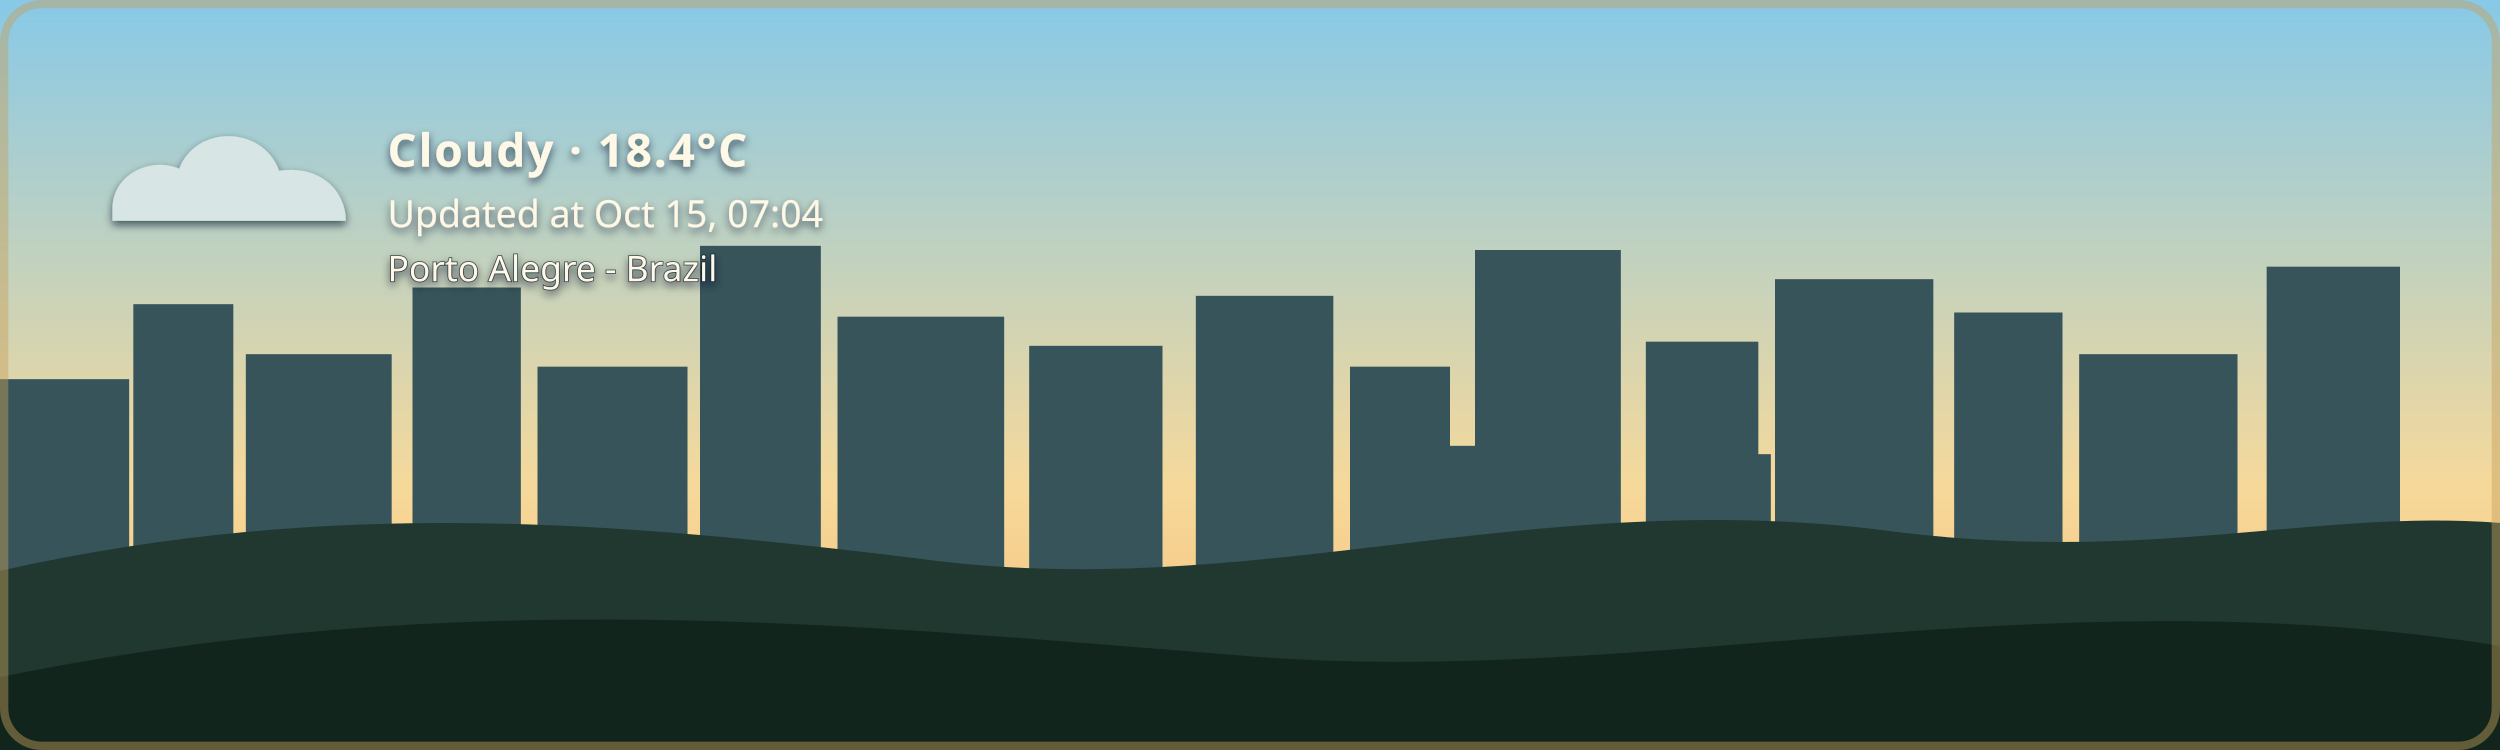
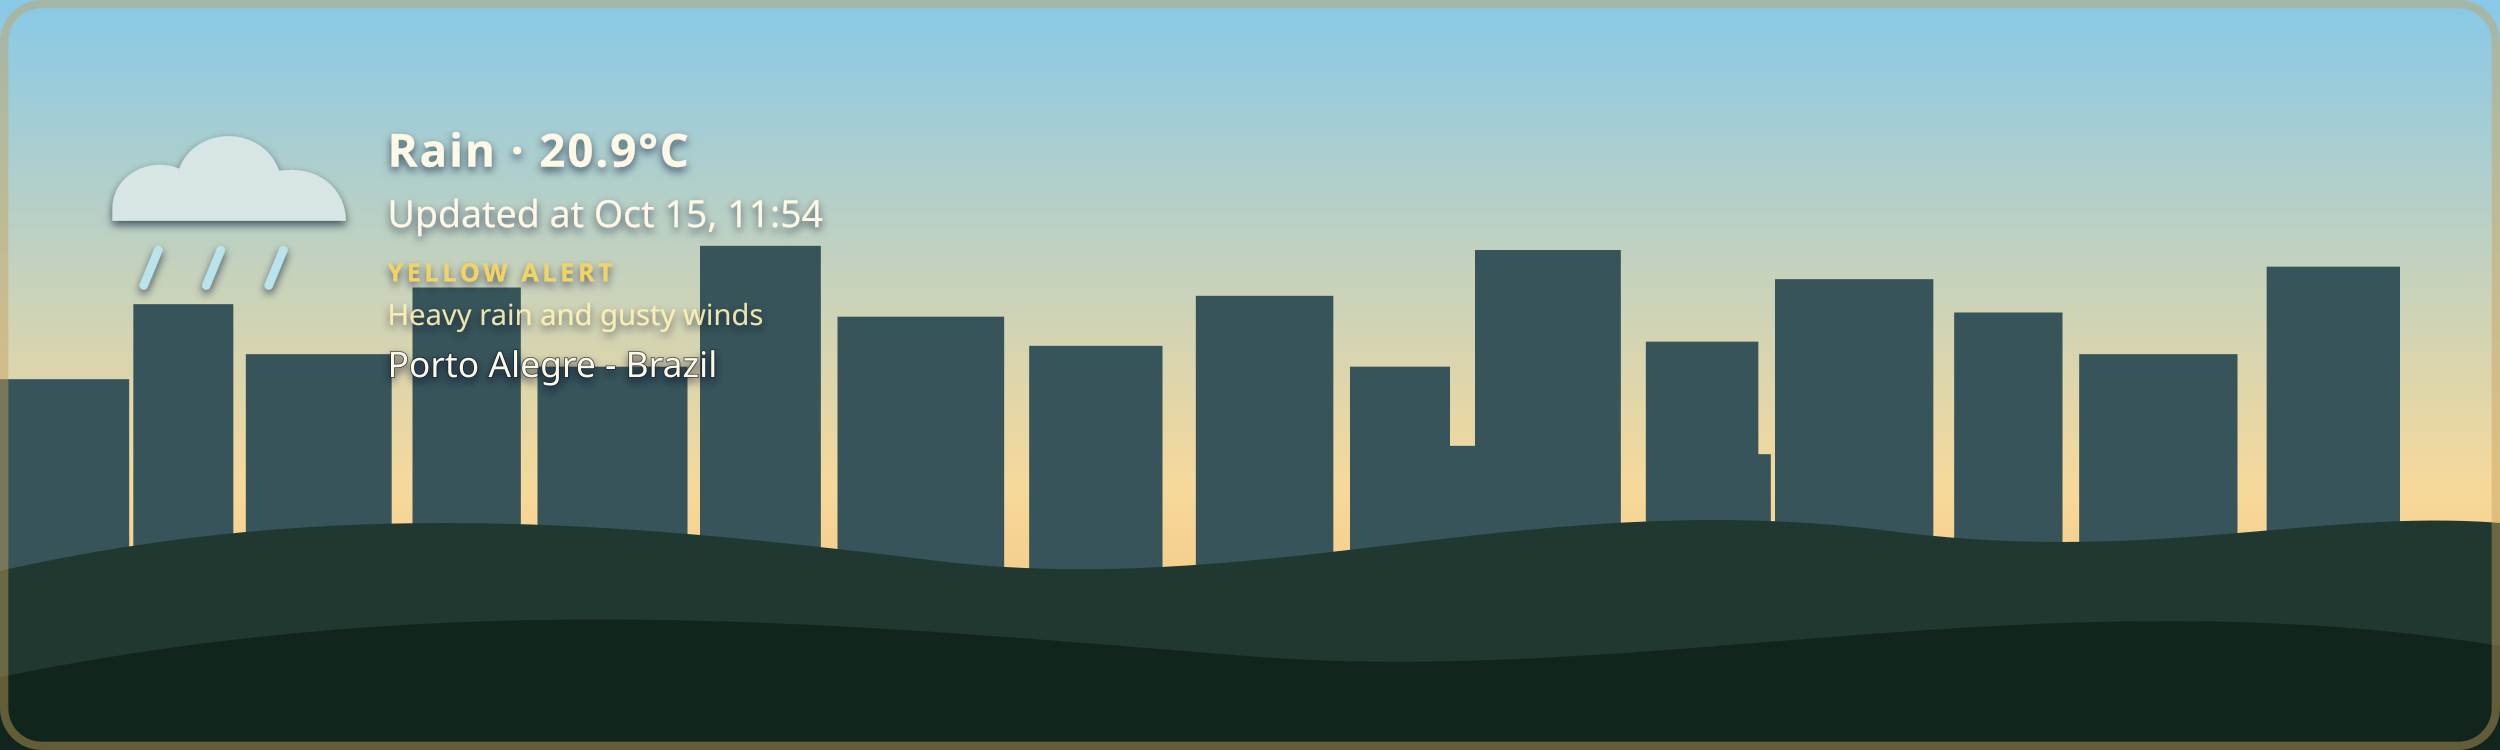
- <svg xmlns="http://www.w3.org/2000/svg" width="1200" height="360" viewBox="0 0 1200 360" role="img" aria-labelledby="title description" class="github-time-day weather-cloudy alert-none" data-temperature="18.4°C" lang="en-US">
+ <svg xmlns="http://www.w3.org/2000/svg" width="1200" height="360" viewBox="0 0 1200 360" role="img" aria-labelledby="title description" class="github-time-day weather-rain alert-yellow" data-temperature="20.9°C" lang="en-US">
  <defs>
    <linearGradient id="daySky" x1="0" y1="0" x2="0" y2="1">
      <stop offset="0%" stop-color="#87c9e8" />
      <stop offset="65%" stop-color="#f6d99a" />
      <stop offset="100%" stop-color="#f4b66e" />
    </linearGradient>
    <linearGradient id="sunsetSky" x1="0" y1="0" x2="0" y2="1">
      <stop offset="0%" stop-color="#4d568f" />
      <stop offset="55%" stop-color="#d46a66" />
      <stop offset="100%" stop-color="#f4a259" />
    </linearGradient>
    <linearGradient id="nightSky" x1="0" y1="0" x2="0" y2="1">
      <stop offset="0%" stop-color="#071426" />
      <stop offset="60%" stop-color="#102c46" />
      <stop offset="100%" stop-color="#244b4a" />
    </linearGradient>
    <linearGradient id="dawnSky" x1="0" y1="0" x2="0" y2="1">
      <stop offset="0%" stop-color="#766b9f" />
      <stop offset="55%" stop-color="#d7939b" />
      <stop offset="100%" stop-color="#f4c280" />
    </linearGradient>
    <radialGradient id="weatherSunFill" cx="35%" cy="30%" r="72%">
      <stop offset="0%" stop-color="#fff4b8" />
      <stop offset="58%" stop-color="#ffdc7a" />
      <stop offset="100%" stop-color="#f2b84f" />
    </radialGradient>
    <linearGradient id="weatherMoonFill" x1="0" y1="0" x2="1" y2="1">
      <stop offset="0%" stop-color="#fff4bd" />
      <stop offset="62%" stop-color="#ffe08a" />
      <stop offset="100%" stop-color="#e9b957" />
    </linearGradient>
    <filter id="weatherContentShadow" x="-20" y="-20" width="500" height="180" filterUnits="userSpaceOnUse">
      <feGaussianBlur in="SourceAlpha" stdDeviation="2" result="shadowBlur" />
      <feOffset in="shadowBlur" dx="0" dy="2" result="shadowOffset" />
      <feFlood flood-color="#071426" flood-opacity="0.65" result="shadowColor" />
      <feComposite in="shadowColor" in2="shadowOffset" operator="in" result="shadow" />
      <feMerge>
        <feMergeNode in="shadow" />
        <feMergeNode in="SourceGraphic" />
      </feMerge>
    </filter>
  </defs>
  <style>
    /* The sky state is updated by the GitHub Action based on local time. */

    .sky {
      animation: none !important;
    }

    .github-time-day .day-sky,
    .github-time-sunset .sunset-sky,
    .github-time-night .night-sky,
    .github-time-dawn .dawn-sky {
      opacity: 1;
    }

    .github-time-day .sunset-sky,
    .github-time-day .night-sky,
    .github-time-day .dawn-sky,
    .github-time-sunset .day-sky,
    .github-time-sunset .night-sky,
    .github-time-sunset .dawn-sky,
    .github-time-night .day-sky,
    .github-time-night .sunset-sky,
    .github-time-night .dawn-sky,
    .github-time-dawn .day-sky,
    .github-time-dawn .sunset-sky,
    .github-time-dawn .night-sky {
      opacity: 0;
    }

    .github-time-day .day-sky,
    .github-time-sunset .sunset-sky,
    .github-time-night .night-sky,
    .github-time-dawn .dawn-sky {
      animation: sky-fade-in 2.5s ease both !important;
    }

    .weather-effect {
      display: none;
    }

    .github-time-night.weather-clear .weather-moon,
    .github-time-day.weather-clear .weather-sun,
    .github-time-sunset.weather-clear .weather-sun,
    .github-time-dawn.weather-clear .weather-sun,
    .weather-cloudy .weather-cloud,
    .weather-rain .weather-cloud,
    .weather-rain .weather-rainfall,
    .weather-wind-rain .weather-cloud,
    .weather-wind-rain .weather-wind,
    .weather-wind-rain .weather-wind-rainfall,
    .weather-storm .weather-cloud,
    .weather-storm .weather-rainfall,
    .weather-storm .weather-lightning,
    .weather-snow .weather-cloud,
    .weather-snow .weather-snowfall {
      display: block;
    }

    .weather-sun {
      transform-box: fill-box;
      transform-origin: center;
      animation: weather-pulse 4s ease-in-out infinite;
    }

    .weather-moon {
      animation: moon-glow 4s ease-in-out infinite;
    }

    .weather-cloud path {
      animation: cloud-drift 8s ease-in-out infinite alternate;
    }

    .weather-rainfall path {
      animation: rain-fall 1.4s linear infinite;
    }

    .weather-rainfall path:nth-child(2) {
      animation-delay: 0.35s;
    }

    .weather-rainfall path:nth-child(3) {
      animation-delay: 0.7s;
    }

    .weather-wind-rainfall path {
      animation: wind-rain-fall 1.15s linear infinite;
    }

    .weather-wind-rainfall path:nth-child(2) {
      animation-delay: 0.3s;
    }

    .weather-wind-rainfall path:nth-child(3) {
      animation-delay: 0.6s;
    }

    .weather-wind path {
      animation: wind-sweep 1.8s ease-in-out infinite;
    }

    .weather-wind path:nth-child(2) {
      animation-delay: 0.45s;
    }

    .weather-snowfall circle {
      animation: snow-fall 3s ease-in-out infinite;
    }

    .weather-snowfall circle:nth-child(2) {
      animation-delay: 1s;
    }

    .weather-snowfall circle:nth-child(3) {
      animation-delay: 2s;
    }

    .weather-lightning {
      animation: lightning-flash 4s ease-in-out infinite;
    }

    svg.github-time-day .city-back,
    svg.github-time-day .city-mid {
      fill: #36545a;
    }

    svg.github-time-sunset .city-back,
    svg.github-time-sunset .city-mid {
      fill: #303247;
    }

    svg.github-time-night .city-back,
    svg.github-time-night .city-mid {
      fill: #08131d;
    }

    svg.github-time-dawn .city-back,
    svg.github-time-dawn .city-mid {
      fill: #404158;
    }

    .city-window {
      opacity: 0;
      fill: #f8d97a;
    }

    svg.github-time-night .city-window,
    svg.github-time-dawn .city-window,
    svg.github-time-sunset .city-window {
      opacity: 0.9;
    }

    .city-window rect {
      animation: city-window-toggle-a 20s steps(1, end) infinite;
    }

    .city-window rect:nth-child(3n) {
      animation-name: city-window-toggle-b;
      animation-delay: -4s;
    }

    .city-window rect:nth-child(4n) {
      animation-name: city-window-toggle-c;
      animation-delay: -9s;
    }

    .city-window rect:nth-child(5n) {
      animation-name: city-window-toggle-d;
      animation-delay: -13s;
    }

    .city-window rect:nth-child(7n) {
      animation-name: city-window-toggle-e;
      animation-delay: -17s;
    }

    #weather-alert-level,
    #weather-alert-detail {
      display: none;
    }

    svg.alert-yellow #weather-alert-level,
    svg.alert-yellow #weather-alert-detail,
    svg.alert-orange #weather-alert-level,
    svg.alert-orange #weather-alert-detail,
    svg.alert-red #weather-alert-level,
    svg.alert-red #weather-alert-detail {
      display: block;
    }

    svg.alert-yellow #weather-alert-level {
      fill: #f4d35e;
    }

    svg.alert-yellow #weather-alert-detail {
      fill: #fff3b3;
    }

    svg.alert-orange #weather-alert-level {
      fill: #f9a74f;
    }

    svg.alert-orange #weather-alert-detail {
      fill: #ffd0a0;
    }

    svg.alert-red #weather-alert-level {
      fill: #ff675c;
    }

    svg.alert-red #weather-alert-detail {
      fill: #ffc2bf;
    }

    #weather-description,
    #weather-time,
    #weather-alert-level,
    #weather-alert-detail,
    #weather-location {
      animation: info-fade-in 1.5s ease both;
      font-family: sans-serif;
    }

    #weather-description {
      letter-spacing: 0.04em;
    }

    @keyframes sky-fade-in {
      from {
        opacity: 0;
      }

      to {
        opacity: 1;
      }
    }

    @keyframes info-fade-in {
      from {
        opacity: 0;
        transform: translateY(6px);
      }

      to {
        opacity: 1;
        transform: translateY(0);
      }
    }

    @keyframes weather-pulse {
      0%,
      100% {
        opacity: 0.85;
        transform: scale(0.96);
      }

      50% {
        opacity: 1;
        transform: scale(1.04);
      }
    }

    @keyframes moon-glow {
      0%,
      100% {
        opacity: 0.8;
      }

      50% {
        opacity: 1;
      }
    }

    @keyframes cloud-drift {
      from {
        transform: translateX(-5px);
      }

      to {
        transform: translateX(8px);
      }
    }

    @keyframes rain-fall {
      0% {
        opacity: 0;
        transform: translateY(-7px);
      }

      25%,
      75% {
        opacity: 1;
      }

      100% {
        opacity: 0;
        transform: translateY(10px);
      }
    }

    @keyframes wind-rain-fall {
      0% {
        opacity: 0;
        transform: translate(-6px, -5px);
      }

      25%,
      75% {
        opacity: 1;
      }

      100% {
        opacity: 0;
        transform: translate(8px, 10px);
      }
    }

    @keyframes wind-sweep {
      0%,
      100% {
        opacity: 0.3;
        transform: translateX(-7px);
      }

      50% {
        opacity: 1;
        transform: translateX(6px);
      }
    }

    @keyframes snow-fall {
      0%,
      100% {
        opacity: 0.35;
        transform: translateY(-5px);
      }

      50% {
        opacity: 1;
        transform: translate(5px, 8px);
      }
    }

    @keyframes lightning-flash {
      0%,
      88%,
      100% {
        opacity: 0;
      }

      90%,
      93% {
        opacity: 1;
      }
    }

    @keyframes city-window-toggle-a {
      0%,
      19%,
      61%,
      100% {
        opacity: 1;
      }

      20%,
      60% {
        opacity: 0;
      }
    }

    @keyframes city-window-toggle-b {
      0%,
      34%,
      76%,
      100% {
        opacity: 0;
      }

      35%,
      75% {
        opacity: 1;
      }
    }

    @keyframes city-window-toggle-c {
      0%,
      24%,
      46%,
      100% {
        opacity: 1;
      }

      25%,
      45% {
        opacity: 0;
      }
    }

    @keyframes city-window-toggle-d {
      0%,
      49%,
      86%,
      100% {
        opacity: 1;
      }

      50%,
      85% {
        opacity: 0;
      }
    }

    @keyframes city-window-toggle-e {
      0%,
      14%,
      56%,
      100% {
        opacity: 0;
      }

      15%,
      55% {
        opacity: 1;
      }
    }

    .stars {
      opacity: 0;
    }

    .github-time-sunset .stars,
    .github-time-dawn .stars {
      opacity: 0.35;
    }

    .github-time-night .stars {
      opacity: 1;
    }

    .star {
      animation: twinkle 2.5s ease-in-out infinite;
      transform-box: fill-box;
      transform-origin: center;
    }

    .star:nth-child(2) {
      animation-delay: 0.5s;
    }

    .star:nth-child(3) {
      animation-delay: 1s;
    }

    .star:nth-child(4) {
      animation-delay: 1.5s;
    }

    @keyframes twinkle {
      0%,
      100% {
        opacity: 0.25;
        transform: scale(0.8);
      }

      50% {
        opacity: 1;
        transform: scale(1.25);
      }
    }

    /*
     * Disable animations when the visitor has requested reduced motion.
     */
    @media (prefers-reduced-motion: reduce) {
      .sky,
      .stars,
      .star,
      .weather-sun,
      .weather-moon,
      .weather-cloud path,
      .weather-rainfall path,
      .weather-wind-rainfall path,
      .weather-wind path,
      .weather-snowfall circle,
      .weather-lightning,
      .city-window rect,
      #weather-description,
      #weather-time,
      #weather-alert-level,
      #weather-alert-detail,
      #weather-location {
        animation: none !important;
      }
    }
  </style>
  <g id="skies">
    <rect class="sky day-sky" width="1200" height="360" fill="url(#daySky)" />
    <rect class="sky sunset-sky" width="1200" height="360" fill="url(#sunsetSky)" />
    <rect class="sky night-sky" width="1200" height="360" fill="url(#nightSky)" />
    <rect class="sky dawn-sky" width="1200" height="360" fill="url(#dawnSky)" />
  </g>
  <g class="stars" fill="#ffe8a3">
    <circle class="star" cx="130" cy="60" r="3" />
    <circle class="star" cx="290" cy="95" r="2" />
    <circle class="star" cx="480" cy="48" r="4" />
    <circle class="star" cx="670" cy="88" r="2.5" />
    <circle class="star" cx="860" cy="55" r="3" />
    <circle class="star" cx="1050" cy="105" r="2" />
  </g>
  <g class="city-shape">
    <g class="city-back">
      <rect x="0" y="182" width="62" height="94" />
      <rect x="64" y="146" width="48" height="130" />
      <rect x="118" y="170" width="70" height="106" />
      <rect x="198" y="138" width="52" height="138" />
      <rect x="258" y="176" width="72" height="100" />
      <rect x="336" y="118" width="58" height="158" />
      <rect x="402" y="152" width="80" height="124" />
      <rect x="494" y="166" width="64" height="110" />
      <rect x="574" y="142" width="66" height="134" />
      <rect x="648" y="176" width="48" height="100" />
      <rect x="708" y="120" width="70" height="156" />
      <rect x="790" y="164" width="54" height="112" />
      <rect x="852" y="134" width="76" height="142" />
      <rect x="938" y="150" width="52" height="126" />
      <rect x="998" y="170" width="76" height="106" />
      <rect x="1088" y="128" width="64" height="148" />
    </g>
    <g class="city-mid">
      <rect x="24" y="226" width="28" height="50" />
      <rect x="88" y="210" width="18" height="66" />
      <rect x="148" y="218" width="22" height="58" />
      <rect x="214" y="206" width="22" height="70" />
      <rect x="282" y="210" width="18" height="66" />
      <rect x="362" y="206" width="22" height="70" />
      <rect x="430" y="220" width="18" height="56" />
      <rect x="528" y="220" width="20" height="56" />
      <rect x="606" y="214" width="22" height="62" />
      <rect x="690" y="214" width="18" height="62" />
      <rect x="754" y="208" width="18" height="68" />
      <rect x="830" y="218" width="20" height="58" />
      <rect x="892" y="214" width="18" height="62" />
      <rect x="960" y="224" width="18" height="52" />
      <rect x="1018" y="218" width="22" height="58" />
      <rect x="1108" y="210" width="18" height="66" />
    </g>
    <g class="city-window">
      <rect x="17" y="194" width="5" height="7" rx="1" />
      <rect x="36" y="230" width="6" height="8" rx="1" />
      <rect x="72" y="161" width="7" height="8" rx="1" />
      <rect x="84" y="218" width="5" height="7" rx="1" />
      <rect x="94" y="191" width="5" height="7" rx="1" />
      <rect x="127" y="181" width="6" height="8" rx="1" />
      <rect x="145" y="222" width="6" height="8" rx="1" />
      <rect x="166" y="207" width="5" height="7" rx="1" />
      <rect x="211" y="151" width="6" height="8" rx="1" />
      <rect x="219" y="218" width="5" height="7" rx="1" />
      <rect x="236" y="190" width="7" height="9" rx="1" />
      <rect x="271" y="188" width="5" height="7" rx="1" />
      <rect x="297" y="226" width="7" height="9" rx="1" />
      <rect x="351" y="132" width="8" height="10" rx="1" />
      <rect x="365" y="217" width="6" height="8" rx="1" />
      <rect x="378" y="166" width="5" height="7" rx="1" />
      <rect x="417" y="174" width="7" height="9" rx="1" />
      <rect x="443" y="229" width="5" height="7" rx="1" />
      <rect x="463" y="192" width="5" height="7" rx="1" />
      <rect x="512" y="179" width="6" height="8" rx="1" />
      <rect x="535" y="231" width="6" height="8" rx="1" />
      <rect x="586" y="153" width="8" height="10" rx="1" />
      <rect x="600" y="221" width="5" height="7" rx="1" />
      <rect x="621" y="187" width="5" height="7" rx="1" />
      <rect x="666" y="194" width="6" height="8" rx="1" />
      <rect x="678" y="223" width="7" height="9" rx="1" />
      <rect x="724" y="139" width="9" height="11" rx="1" />
      <rect x="742" y="209" width="5" height="7" rx="1" />
      <rect x="757" y="177" width="6" height="8" rx="1" />
      <rect x="768" y="215" width="6" height="8" rx="1" />
      <rect x="810" y="183" width="7" height="9" rx="1" />
      <rect x="831" y="205" width="5" height="7" rx="1" />
      <rect x="866" y="147" width="6" height="8" rx="1" />
      <rect x="884" y="213" width="6" height="8" rx="1" />
      <rect x="902" y="176" width="8" height="10" rx="1" />
      <rect x="949" y="164" width="5" height="7" rx="1" />
      <rect x="959" y="220" width="7" height="9" rx="1" />
      <rect x="973" y="199" width="6" height="8" rx="1" />
      <rect x="1012" y="187" width="8" height="10" rx="1" />
      <rect x="1028" y="218" width="5" height="7" rx="1" />
      <rect x="1046" y="178" width="5" height="7" rx="1" />
      <rect x="1098" y="163" width="7" height="9" rx="1" />
      <rect x="1115" y="213" width="6" height="8" rx="1" />
      <rect x="1125" y="145" width="6" height="8" rx="1" />
    </g>
  </g>
  <g transform="translate(54 48)" filter="url(#weatherContentShadow)">
    <g class="weather-effect weather-sun">
      <circle cx="34" cy="34" r="23" fill="url(#weatherSunFill)" />
      <g stroke="#ffd66f" stroke-width="4" stroke-linecap="round">
        <path d="M 34 0 V 8" />
        <path d="M 34 60 V 68" />
        <path d="M 0 34 H 8" />
        <path d="M 60 34 H 68" />
        <path d="M 10 10 L 16 16" />
        <path d="M 52 52 L 58 58" />
        <path d="M 58 10 L 52 16" />
        <path d="M 16 52 L 10 58" />
      </g>
    </g>
    <g class="weather-effect weather-moon">
      <path d="M 54 4 C 38 7, 26 20, 26 36 C 26 53, 39 66, 56 66 C 65 66, 74 62, 80 56 C 76 57, 72 58, 68 58 C 51 58, 38 45, 38 28 C 38 18, 44 9, 54 4 Z" fill="url(#weatherMoonFill)" />
    </g>
    <g class="weather-effect weather-cloud" fill="#d7e5e5">
      <path d="M 0 52 C 0 36, 18 27, 32 33 C 40 12, 72 12, 80 34 C 100 31, 112 44, 112 58 H 0 Z" />
    </g>
    <g class="weather-effect weather-rainfall" stroke="#b9e3ed" stroke-width="4" stroke-linecap="round">
      <path d="M 22 72 l -7 17" />
      <path d="M 52 72 l -7 17" />
      <path d="M 82 72 l -7 17" />
    </g>
    <g class="weather-effect weather-wind-rainfall" stroke="#b9e3ed" stroke-width="4" stroke-linecap="round">
      <path d="M 50 70 l -10 19" />
      <path d="M 75 70 l -10 19" />
      <path d="M 100 70 l -10 19" />
    </g>
    <g class="weather-effect weather-wind" fill="none" stroke="#eef8ff" stroke-width="3.5" stroke-linecap="round">
      <path d="M 2 73 C 12 68, 22 68, 32 72" />
      <path d="M 2 88 C 13 83, 24 83, 34 87" />
    </g>
    <g class="weather-effect weather-lightning" fill="#ffe37b">
      <path d="M 62 68 l -14 27 h 12 l -7 20 l 24 -31 h -13 z" />
    </g>
    <g class="weather-effect weather-snowfall" fill="#eef8ff">
      <circle cx="22" cy="78" r="4" />
      <circle cx="52" cy="91" r="4" />
      <circle cx="82" cy="78" r="4" />
    </g>
-     <text id="weather-description" x="132" y="32" fill="#fff8e7" font-family="sans-serif" font-size="22" font-weight="600">Cloudy · 18.4°C</text>
-     <text id="weather-time" x="132" y="61" fill="#fff8e7" font-family="sans-serif" font-size="18">Updated at Oct 15, 07:04</text>
-     <text id="weather-alert-level" x="132" y="87" fill="#eaf3ff" font-family="sans-serif" font-size="12" font-weight="700" letter-spacing="1.8" />
-     <text id="weather-alert-detail" x="132" y="108" fill="#eef7ff" font-family="sans-serif" font-size="14" opacity="0.9" />
-     <text id="weather-location" x="132" y="87" fill="#fff8e7" stroke="#071426" stroke-width="0.8" stroke-opacity="0.65" paint-order="stroke fill" font-family="sans-serif" font-size="17" font-weight="500">Porto Alegre - Brazil</text>
+     <text id="weather-description" x="132" y="32" fill="#fff8e7" font-family="sans-serif" font-size="22" font-weight="600">Rain · 20.9°C</text>
+     <text id="weather-time" x="132" y="61" fill="#fff8e7" font-family="sans-serif" font-size="18">Updated at Oct 15, 11:54</text>
+     <text id="weather-alert-level" x="132" y="87" fill="#eaf3ff" font-family="sans-serif" font-size="12" font-weight="700" letter-spacing="1.8">YELLOW ALERT</text>
+     <text id="weather-alert-detail" x="132" y="108" fill="#eef7ff" font-family="sans-serif" font-size="14" opacity="0.9">Heavy rain and gusty winds</text>
+     <text id="weather-location" x="132" y="133" fill="#fff8e7" stroke="#071426" stroke-width="0.8" stroke-opacity="0.65" paint-order="stroke fill" font-family="sans-serif" font-size="17" font-weight="500">Porto Alegre - Brazil</text>
  </g>
  <path d="       M 0 274       C 160 238, 300 251, 440 268       C 600 290, 730 234, 900 254       C 1030 272, 1110 244, 1200 251       L 1200 360       L 0 360       Z     " fill="#20382f" />
  <path d="       M 0 325       C 220 280, 410 300, 600 315       C 790 330, 980 275, 1200 310       L 1200 360       L 0 360       Z     " fill="#12251d" />
  <rect x="2" y="2" width="1196" height="356" rx="18" fill="none" stroke="#c6a15b" stroke-width="4" stroke-opacity="0.45" />
</svg>
